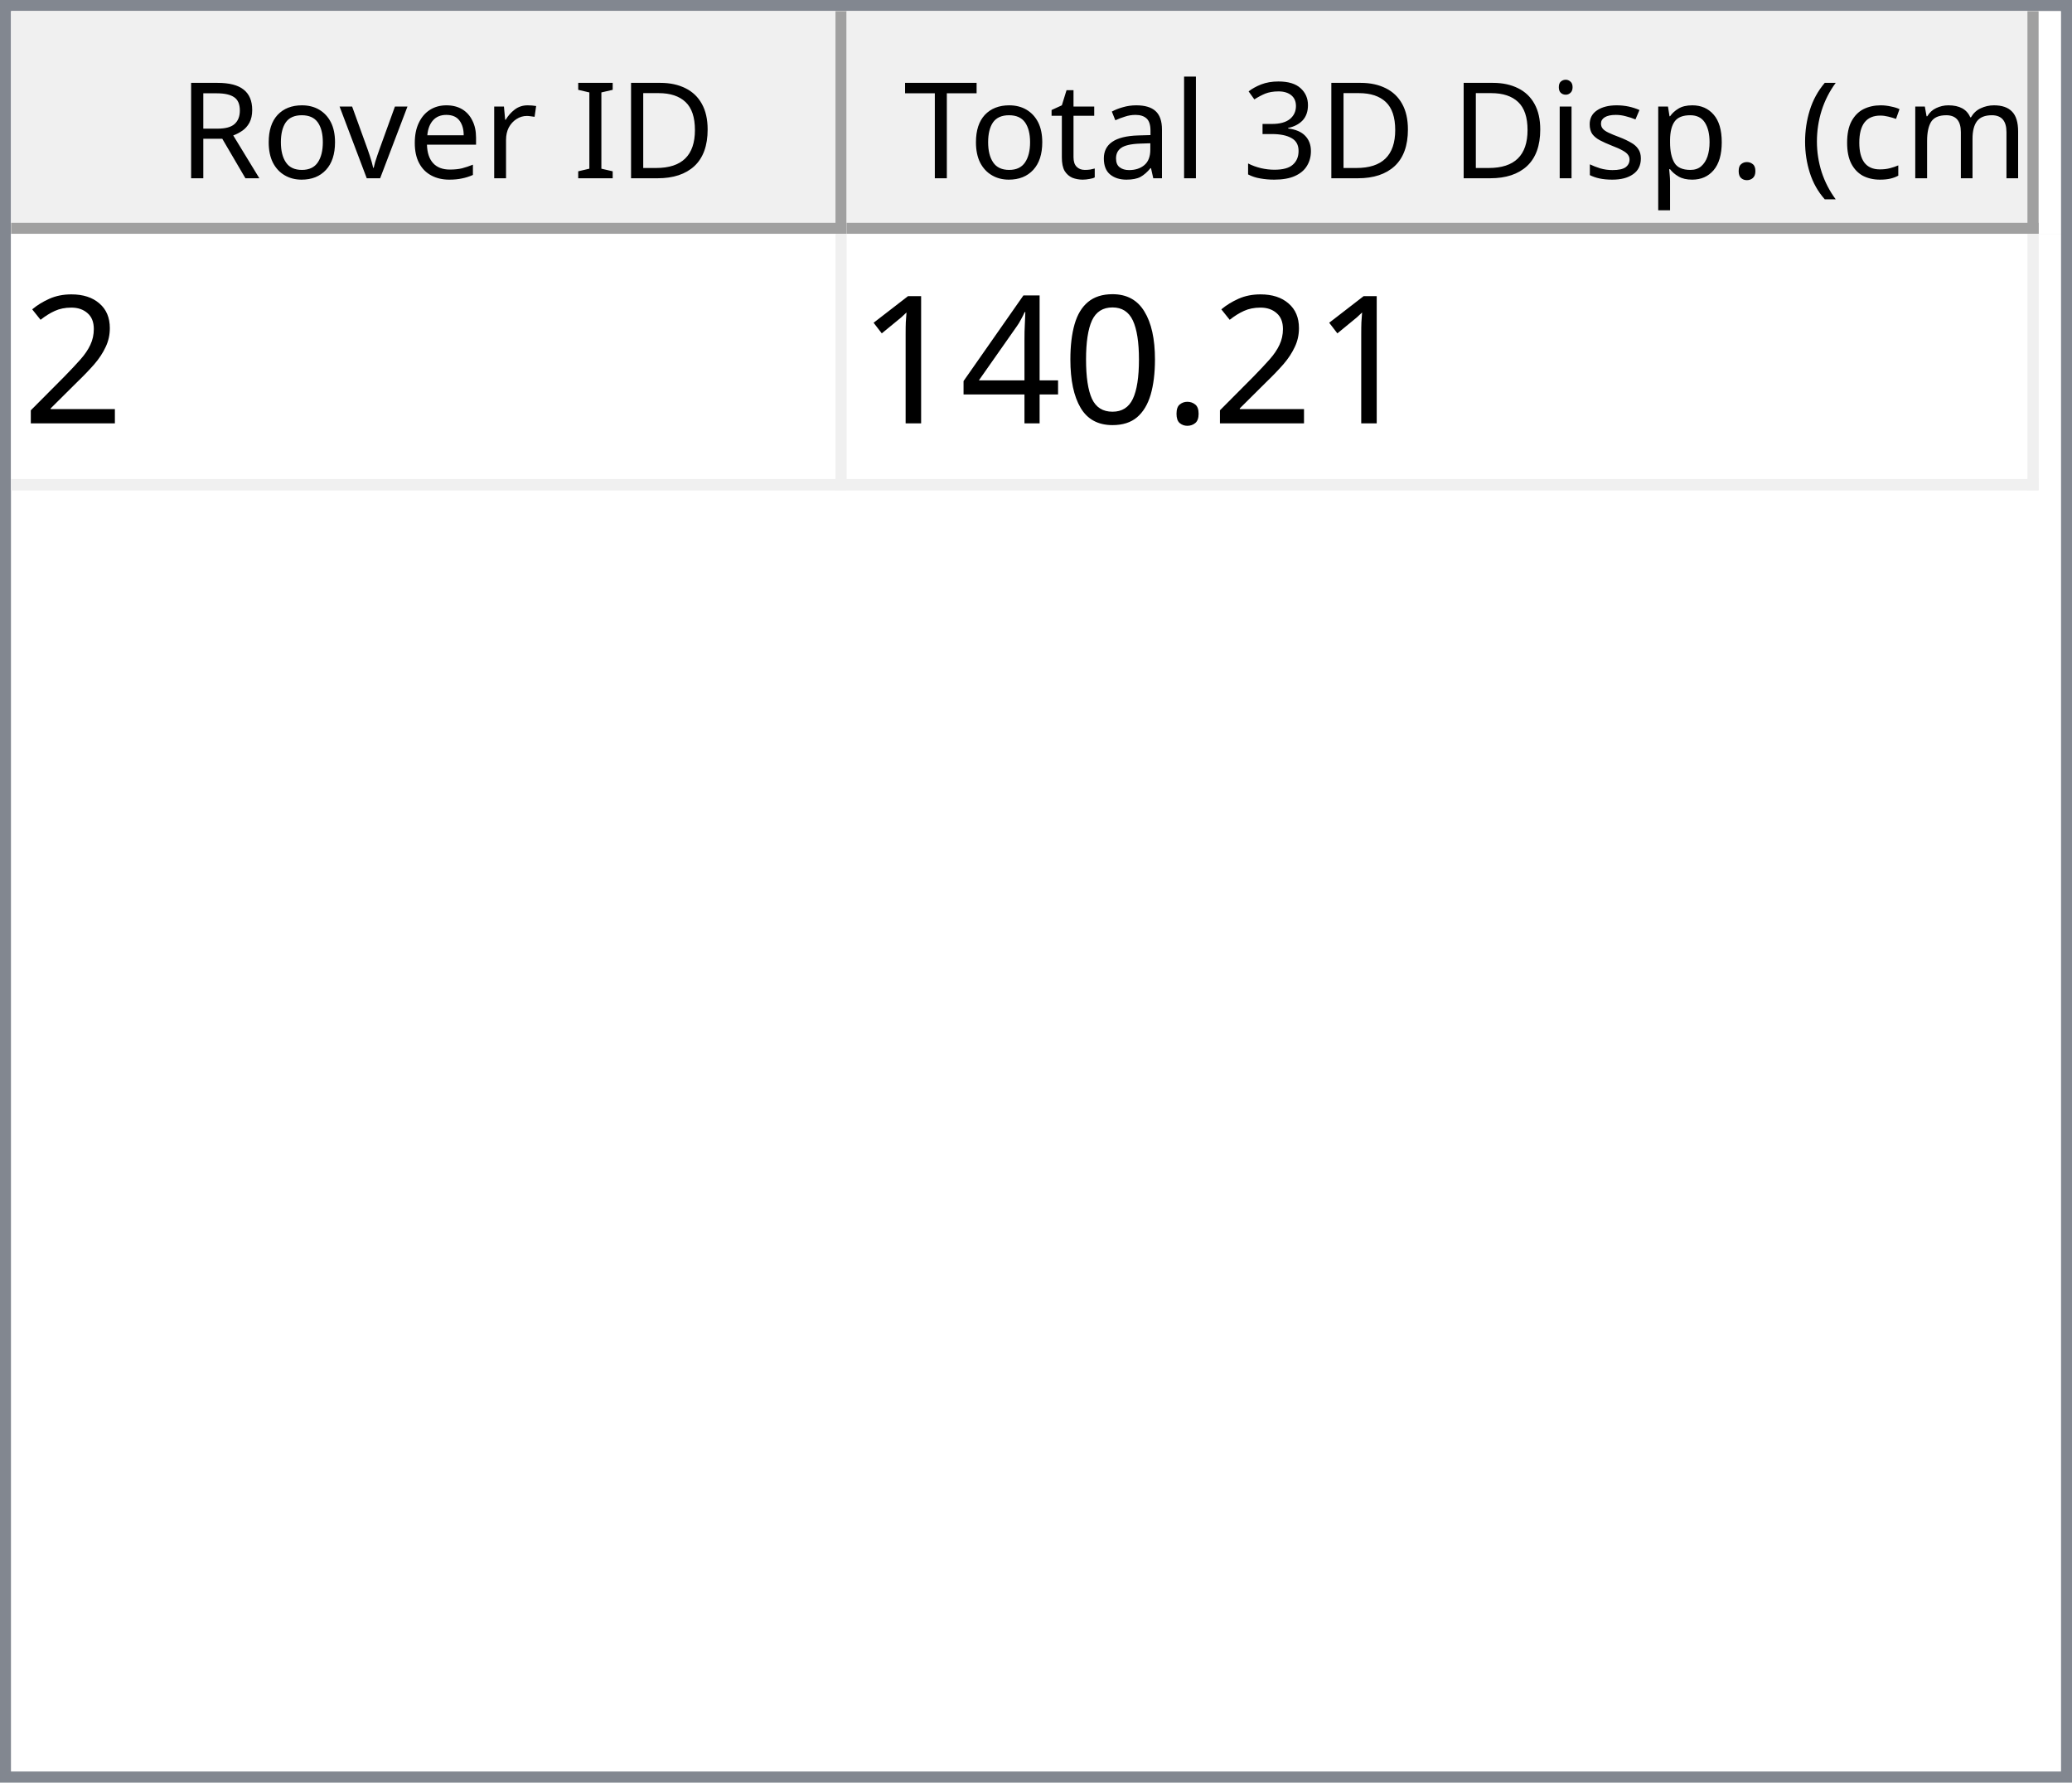
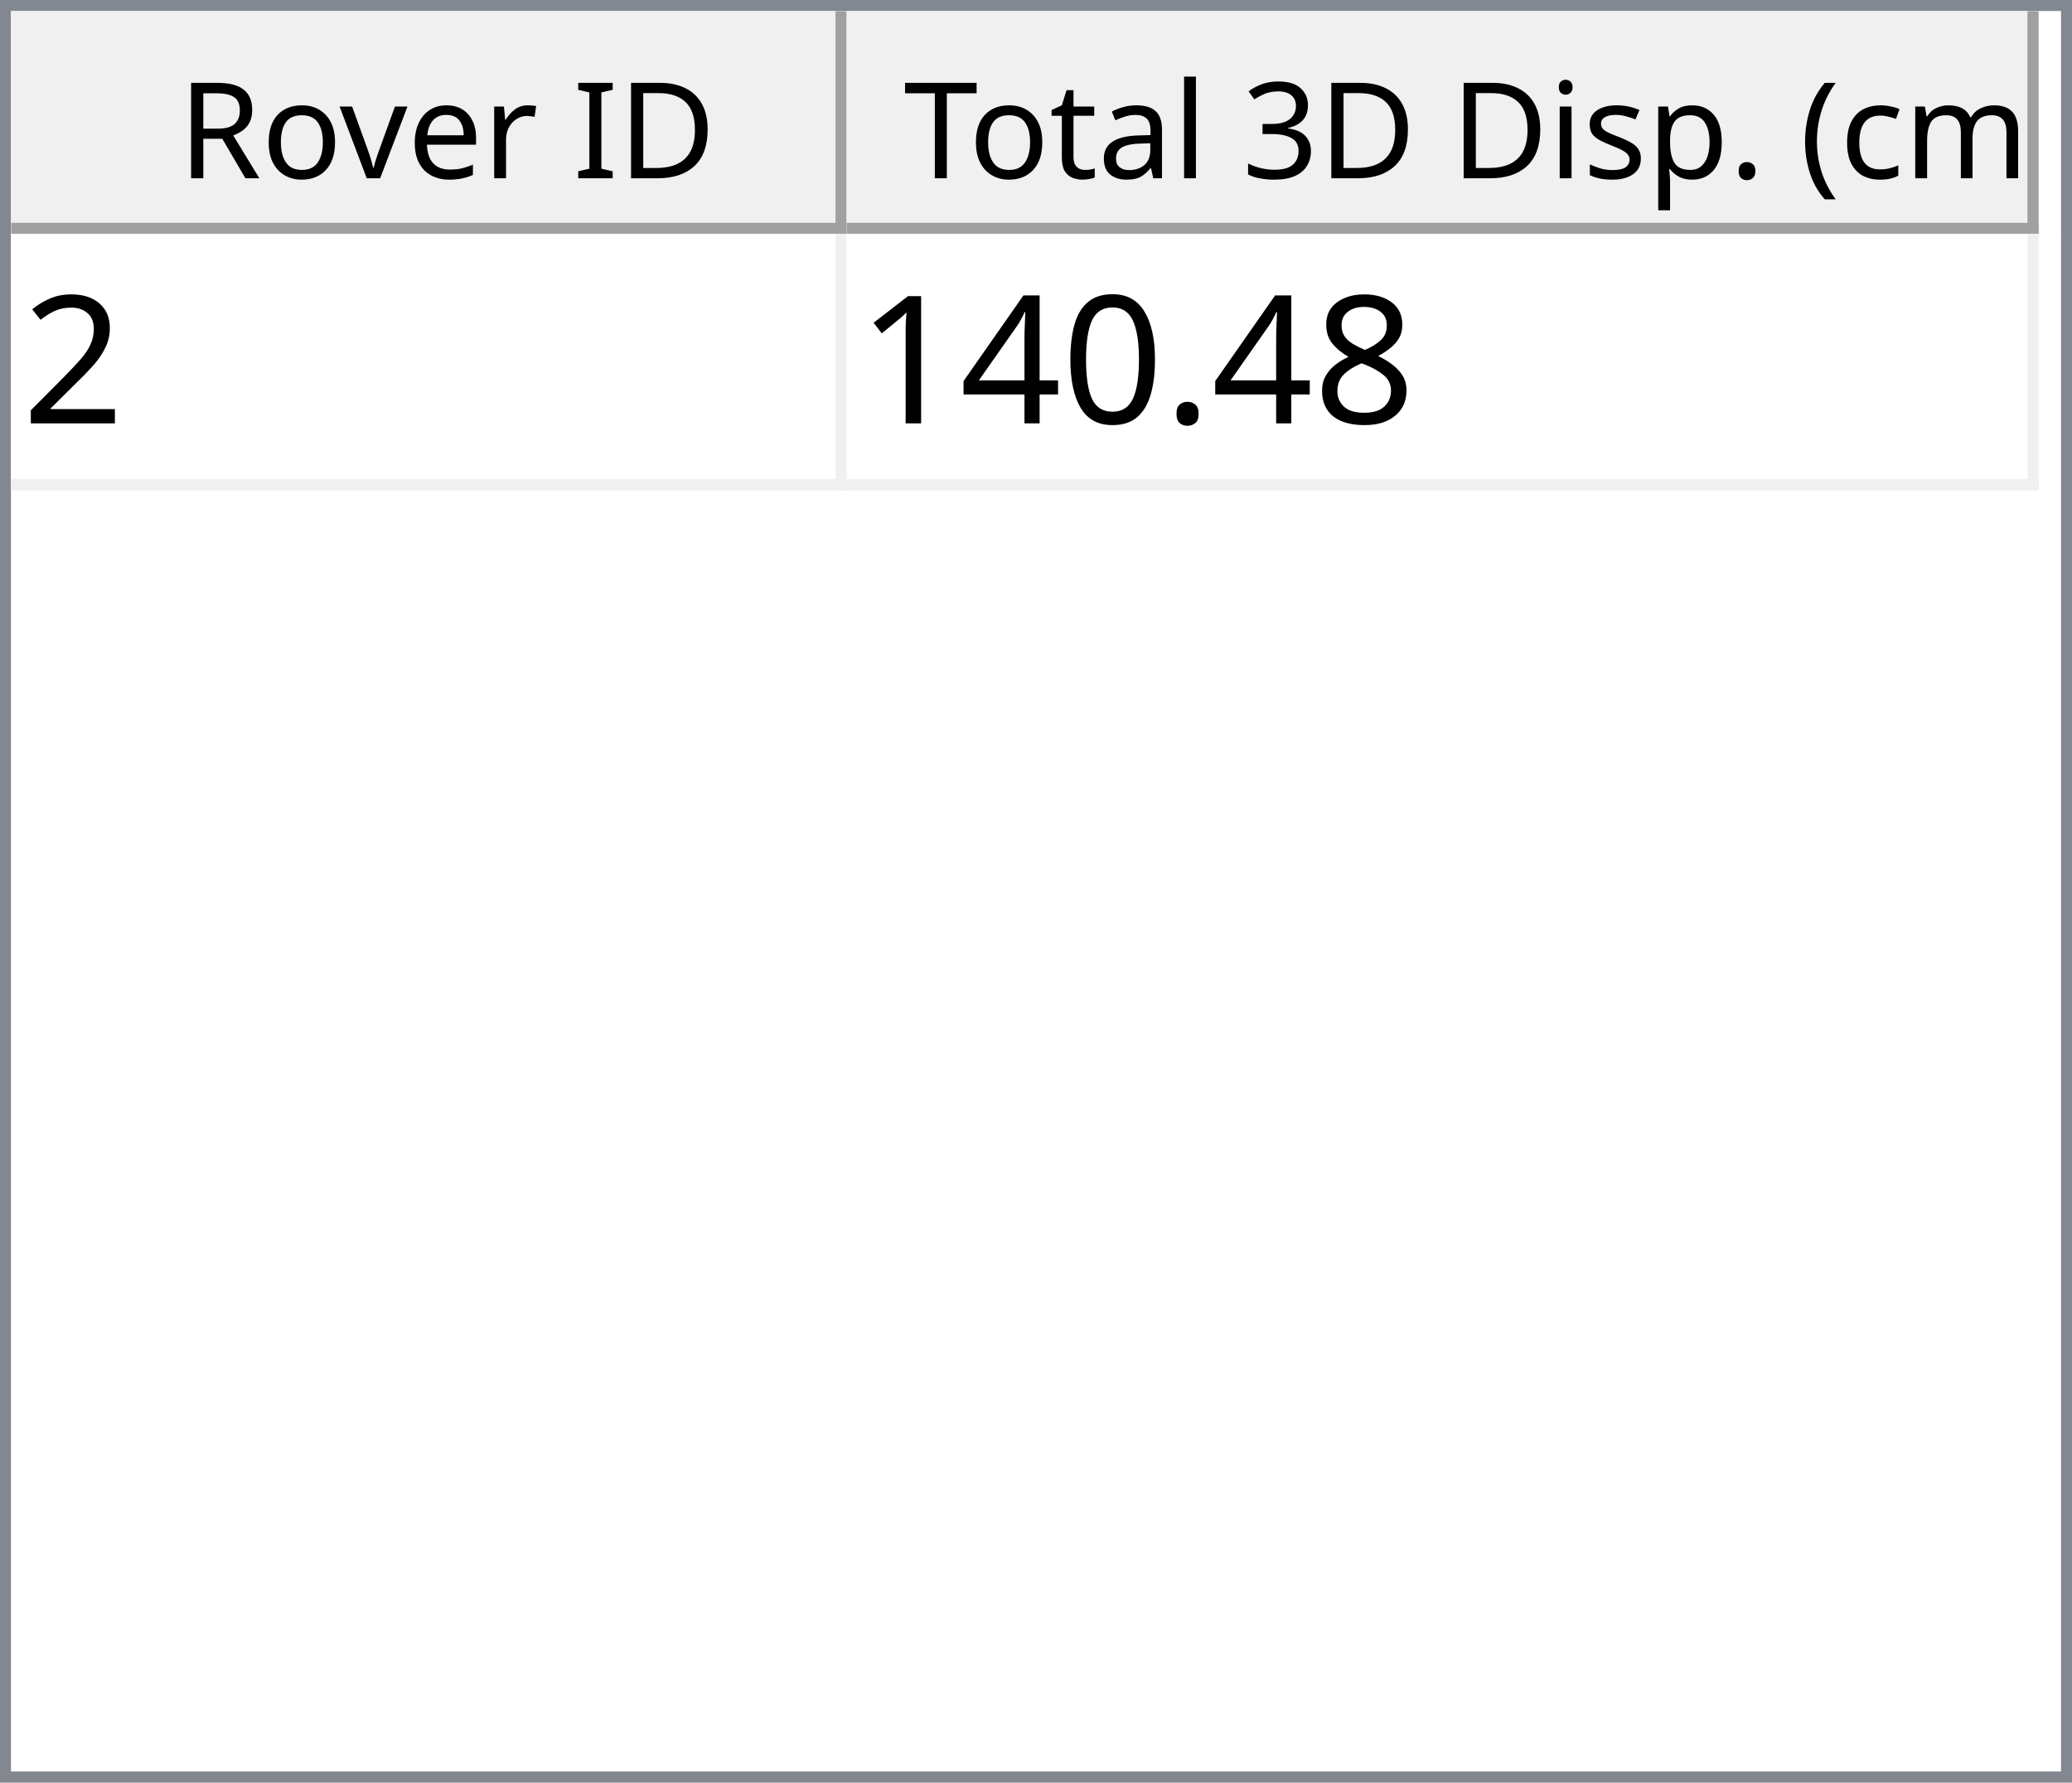
<svg xmlns="http://www.w3.org/2000/svg" style="fill-opacity:1; color-rendering:auto; color-interpolation:auto; text-rendering:auto; stroke:black; stroke-linecap:square; stroke-miterlimit:10; shape-rendering:auto; stroke-opacity:1; fill:black; stroke-dasharray:none; font-weight:normal; stroke-width:1; font-family:'Dialog'; font-style:normal; stroke-linejoin:miter; font-size:12px; stroke-dashoffset:0; image-rendering:auto;" width="186" height="160">
  <defs id="genericDefs" />
  <g>
    <defs id="defs1">
      <clipPath clipPathUnits="userSpaceOnUse" id="clipPath1">
        <path d="M0 0 L186 0 L186 160 L0 160 L0 0 Z" />
      </clipPath>
      <clipPath clipPathUnits="userSpaceOnUse" id="clipPath2">
        <path d="M0 0 L0 160 L186 160 L186 0 Z" />
      </clipPath>
      <clipPath clipPathUnits="userSpaceOnUse" id="clipPath3">
        <path d="M0 0 L0 20 L184 20 L184 0 Z" />
      </clipPath>
      <clipPath clipPathUnits="userSpaceOnUse" id="clipPath4">
        <path d="M0 0 L0 20 L75 20 L75 0 Z" />
      </clipPath>
      <clipPath clipPathUnits="userSpaceOnUse" id="clipPath5">
        <path d="M1 1 L1 19 L74 19 L74 1 Z" />
      </clipPath>
      <clipPath clipPathUnits="userSpaceOnUse" id="clipPath6">
        <path d="M0 0 L0 18 L73 18 L73 0 Z" />
      </clipPath>
      <clipPath clipPathUnits="userSpaceOnUse" id="clipPath7">
        <path d="M-0.5 -0.5 L-0.5 19.5 L74.5 19.5 L74.5 -0.5 Z" />
      </clipPath>
      <clipPath clipPathUnits="userSpaceOnUse" id="clipPath8">
        <path d="M0 0 L0 20 L107 20 L107 0 Z" />
      </clipPath>
      <clipPath clipPathUnits="userSpaceOnUse" id="clipPath9">
        <path d="M1 1 L1 19 L106 19 L106 1 Z" />
      </clipPath>
      <clipPath clipPathUnits="userSpaceOnUse" id="clipPath10">
        <path d="M0 0 L0 18 L105 18 L105 0 Z" />
      </clipPath>
      <clipPath clipPathUnits="userSpaceOnUse" id="clipPath11">
        <path d="M-0.5 -0.5 L-0.5 19.5 L106.5 19.5 L106.5 -0.5 Z" />
      </clipPath>
      <clipPath clipPathUnits="userSpaceOnUse" id="clipPath12">
        <path d="M0 0 L0 138 L184 138 L184 0 Z" />
      </clipPath>
      <clipPath clipPathUnits="userSpaceOnUse" id="clipPath13">
        <path d="M0 0 L0 23 L182 23 L182 0 Z" />
      </clipPath>
      <clipPath clipPathUnits="userSpaceOnUse" id="clipPath14">
        <path d="M-0.5 -0.5 L-0.5 22.5 L181.5 22.5 L181.5 -0.5 Z" />
      </clipPath>
      <clipPath clipPathUnits="userSpaceOnUse" id="clipPath15">
        <path d="M0 0 L0 22 L74 22 L74 0 Z" />
      </clipPath>
      <clipPath clipPathUnits="userSpaceOnUse" id="clipPath16">
        <path d="M0 0 L0 22 L106 22 L106 0 Z" />
      </clipPath>
      <font horiz-adv-x="64.551" id="font1">
        <font-face ascent="107.91" descent="25.098" units-per-em="100" style="font-style:normal; font-family:Segoe UI; font-weight:normal;" />
        <missing-glyph horiz-adv-x="64.551" d="M8.109 0 L8.109 68.266 L56.453 68.266 L56.453 0 L8.109 0 ZM15.328 7.234 L49.219 7.234 L49.219 61.031 L15.328 61.031 L15.328 7.234 Z" />
        <glyph unicode="D" horiz-adv-x="70.117" d="M9.188 0 L9.188 70.016 L28.516 70.016 Q65.531 70.016 65.531 35.891 Q65.531 19.672 55.25 9.836 Q44.969 0 27.734 0 L9.188 0 ZM17.391 62.594 L17.391 7.422 L27.828 7.422 Q41.609 7.422 49.273 14.797 Q56.938 22.172 56.938 35.688 Q56.938 62.594 28.328 62.594 L17.391 62.594 Z" />
        <glyph unicode="I" horiz-adv-x="26.611" d="M17.391 0 L9.188 0 L9.188 70.016 L17.391 70.016 L17.391 0 Z" />
        <glyph unicode=" " horiz-adv-x="27.393" d="" />
        <glyph unicode="r" horiz-adv-x="34.766" d="M34.188 41.891 Q32.078 43.5 28.125 43.5 Q23 43.5 19.555 38.672 Q16.109 33.844 16.109 25.484 L16.109 0 L8.109 0 L8.109 50 L16.109 50 L16.109 39.703 L16.312 39.703 Q18.016 44.969 21.531 47.922 Q25.047 50.875 29.391 50.875 Q32.516 50.875 34.188 50.203 L34.188 41.891 Z" />
        <glyph unicode="e" horiz-adv-x="52.295" d="M48.297 23 L12.984 23 Q13.188 14.656 17.484 10.109 Q21.781 5.562 29.297 5.562 Q37.75 5.562 44.828 11.141 L44.828 3.609 Q38.234 -1.172 27.391 -1.172 Q16.797 -1.172 10.742 5.641 Q4.688 12.453 4.688 24.812 Q4.688 36.469 11.305 43.82 Q17.922 51.172 27.734 51.172 Q37.547 51.172 42.922 44.828 Q48.297 38.484 48.297 27.203 L48.297 23 ZM40.094 29.781 Q40.047 36.719 36.75 40.578 Q33.453 44.438 27.594 44.438 Q21.922 44.438 17.969 40.383 Q14.016 36.328 13.094 29.781 L40.094 29.781 Z" />
        <glyph unicode="v" horiz-adv-x="47.9" d="M47.406 50 L27.484 0 L19.625 0 L0.688 50 L9.469 50 L22.172 13.672 Q23.578 9.672 23.922 6.688 L24.125 6.688 Q24.609 10.453 25.688 13.484 L38.969 50 L47.406 50 Z" />
        <glyph unicode="o" horiz-adv-x="58.594" d="M29 -1.172 Q17.922 -1.172 11.305 5.836 Q4.688 12.844 4.688 24.422 Q4.688 37.016 11.57 44.094 Q18.453 51.172 30.172 51.172 Q41.359 51.172 47.633 44.289 Q53.906 37.406 53.906 25.203 Q53.906 13.234 47.141 6.031 Q40.375 -1.172 29 -1.172 ZM29.594 44.438 Q21.875 44.438 17.383 39.188 Q12.891 33.938 12.891 24.703 Q12.891 15.828 17.43 10.695 Q21.969 5.562 29.594 5.562 Q37.359 5.562 41.531 10.594 Q45.703 15.625 45.703 24.906 Q45.703 34.281 41.531 39.359 Q37.359 44.438 29.594 44.438 Z" />
        <glyph unicode="R" horiz-adv-x="59.814" d="M59.375 0 L49.609 0 L37.891 19.625 Q36.281 22.359 34.766 24.289 Q33.25 26.219 31.664 27.438 Q30.078 28.656 28.25 29.219 Q26.422 29.781 24.125 29.781 L17.391 29.781 L17.391 0 L9.188 0 L9.188 70.016 L30.078 70.016 Q34.672 70.016 38.555 68.867 Q42.438 67.719 45.289 65.375 Q48.141 63.031 49.758 59.547 Q51.375 56.062 51.375 51.375 Q51.375 47.703 50.273 44.656 Q49.172 41.609 47.148 39.211 Q45.125 36.812 42.266 35.133 Q39.406 33.453 35.844 32.516 L35.844 32.328 Q37.594 31.547 38.891 30.547 Q40.188 29.547 41.359 28.18 Q42.531 26.812 43.68 25.078 Q44.828 23.344 46.234 21.047 L59.375 0 ZM17.391 62.594 L17.391 37.203 L28.516 37.203 Q31.594 37.203 34.203 38.133 Q36.812 39.062 38.719 40.797 Q40.625 42.531 41.703 45.047 Q42.781 47.562 42.781 50.688 Q42.781 56.297 39.141 59.445 Q35.5 62.594 28.609 62.594 L17.391 62.594 Z" />
        <glyph unicode=")" horiz-adv-x="30.176" d="M8.297 -15.922 L1.172 -15.922 Q16.406 2.344 16.406 26.812 Q16.406 51.469 1.078 70.016 L8.297 70.016 Q23.531 52.156 23.531 26.703 Q23.531 1.375 8.297 -15.922 Z" />
        <glyph unicode="m" horiz-adv-x="86.133" d="M79.109 0 L71.094 0 L71.094 28.719 Q71.094 37.016 68.531 40.727 Q65.969 44.438 59.906 44.438 Q54.781 44.438 51.195 39.75 Q47.609 35.062 47.609 28.516 L47.609 0 L39.594 0 L39.594 29.688 Q39.594 44.438 28.219 44.438 Q22.953 44.438 19.531 40.016 Q16.109 35.594 16.109 28.516 L16.109 0 L8.109 0 L8.109 50 L16.109 50 L16.109 42.094 L16.312 42.094 Q21.625 51.172 31.844 51.172 Q36.969 51.172 40.773 48.312 Q44.578 45.453 46 40.828 Q51.562 51.172 62.594 51.172 Q79.109 51.172 79.109 30.812 L79.109 0 Z" />
        <glyph unicode="c" horiz-adv-x="46.191" d="M42.188 2.297 Q36.422 -1.172 28.516 -1.172 Q17.828 -1.172 11.258 5.789 Q4.688 12.75 4.688 23.828 Q4.688 36.188 11.766 43.68 Q18.844 51.172 30.672 51.172 Q37.25 51.172 42.281 48.734 L42.281 40.531 Q36.719 44.438 30.375 44.438 Q22.703 44.438 17.797 38.945 Q12.891 33.453 12.891 24.516 Q12.891 15.719 17.508 10.641 Q22.125 5.562 29.891 5.562 Q36.422 5.562 42.188 9.906 L42.188 2.297 Z" />
        <glyph unicode="(" horiz-adv-x="30.176" d="M29.109 -15.922 L21.969 -15.922 Q6.844 1.375 6.844 26.703 Q6.844 52.156 21.969 70.016 L29.203 70.016 Q13.875 51.469 13.875 26.812 Q13.875 2.344 29.109 -15.922 Z" />
        <glyph unicode="." horiz-adv-x="21.68" d="M10.891 -1.078 Q8.641 -1.078 7.055 0.539 Q5.469 2.156 5.469 4.391 Q5.469 6.641 7.055 8.273 Q8.641 9.906 10.891 9.906 Q13.188 9.906 14.797 8.273 Q16.406 6.641 16.406 4.391 Q16.406 2.156 14.797 0.539 Q13.188 -1.078 10.891 -1.078 Z" />
        <glyph unicode="p" horiz-adv-x="58.789" d="M16.312 7.234 L16.109 7.234 L16.109 -23 L8.109 -23 L8.109 50 L16.109 50 L16.109 41.219 L16.312 41.219 Q22.219 51.172 33.594 51.172 Q43.266 51.172 48.688 44.461 Q54.109 37.75 54.109 26.469 Q54.109 13.922 48 6.375 Q41.891 -1.172 31.297 -1.172 Q21.578 -1.172 16.312 7.234 ZM16.109 27.391 L16.109 20.406 Q16.109 14.203 20.141 9.883 Q24.172 5.562 30.375 5.562 Q37.641 5.562 41.773 11.133 Q45.906 16.703 45.906 26.609 Q45.906 34.969 42.047 39.703 Q38.188 44.438 31.594 44.438 Q24.609 44.438 20.359 39.578 Q16.109 34.719 16.109 27.391 Z" />
        <glyph unicode="s" horiz-adv-x="42.432" d="M5.078 1.812 L5.078 10.406 Q11.625 5.562 19.484 5.562 Q30.031 5.562 30.031 12.594 Q30.031 14.594 29.125 15.992 Q28.219 17.391 26.68 18.461 Q25.141 19.531 23.07 20.383 Q21 21.234 18.609 22.172 Q15.281 23.484 12.766 24.828 Q10.25 26.172 8.57 27.859 Q6.891 29.547 6.031 31.695 Q5.172 33.844 5.172 36.719 Q5.172 40.234 6.789 42.945 Q8.406 45.656 11.086 47.484 Q13.766 49.312 17.211 50.242 Q20.656 51.172 24.312 51.172 Q30.812 51.172 35.938 48.922 L35.938 40.828 Q30.422 44.438 23.25 44.438 Q21 44.438 19.195 43.922 Q17.391 43.406 16.094 42.477 Q14.797 41.547 14.086 40.258 Q13.375 38.969 13.375 37.406 Q13.375 35.453 14.086 34.133 Q14.797 32.812 16.164 31.789 Q17.531 30.766 19.484 29.938 Q21.438 29.109 23.922 28.125 Q27.25 26.859 29.883 25.516 Q32.516 24.172 34.375 22.484 Q36.234 20.797 37.234 18.602 Q38.234 16.406 38.234 13.375 Q38.234 9.672 36.602 6.938 Q34.969 4.203 32.234 2.398 Q29.5 0.594 25.93 -0.289 Q22.359 -1.172 18.453 -1.172 Q10.75 -1.172 5.078 1.812 Z" />
        <glyph unicode="i" horiz-adv-x="24.219" d="M12.203 62.703 Q10.062 62.703 8.547 64.164 Q7.031 65.625 7.031 67.875 Q7.031 70.125 8.547 71.609 Q10.062 73.094 12.203 73.094 Q14.406 73.094 15.945 71.609 Q17.484 70.125 17.484 67.875 Q17.484 65.719 15.945 64.211 Q14.406 62.703 12.203 62.703 ZM16.109 0 L8.109 0 L8.109 50 L16.109 50 L16.109 0 Z" />
        <glyph unicode="3" horiz-adv-x="53.906" d="M46.531 19.828 Q46.531 15.094 44.75 11.211 Q42.969 7.328 39.719 4.57 Q36.469 1.812 31.93 0.297 Q27.391 -1.219 21.922 -1.219 Q11.922 -1.219 6 2.594 L6 11.188 Q13.094 5.609 22.219 5.609 Q25.875 5.609 28.828 6.539 Q31.781 7.469 33.906 9.227 Q36.031 10.984 37.18 13.477 Q38.328 15.969 38.328 19.094 Q38.328 32.812 18.797 32.812 L12.984 32.812 L12.984 39.594 L18.5 39.594 Q35.797 39.594 35.797 52.484 Q35.797 64.406 22.609 64.406 Q15.188 64.406 8.688 59.422 L8.688 67.188 Q15.375 71.188 24.609 71.188 Q29 71.188 32.57 69.969 Q36.141 68.75 38.68 66.555 Q41.219 64.359 42.609 61.281 Q44 58.203 44 54.5 Q44 40.672 30.031 36.719 L30.031 36.531 Q33.594 36.141 36.625 34.797 Q39.656 33.453 41.852 31.305 Q44.047 29.156 45.289 26.25 Q46.531 23.344 46.531 19.828 Z" />
        <glyph unicode="l" horiz-adv-x="24.219" d="M16.109 0 L8.109 0 L8.109 74.031 L16.109 74.031 L16.109 0 Z" />
        <glyph unicode="a" horiz-adv-x="50.879" d="M43.891 0 L35.891 0 L35.891 7.812 L35.688 7.812 Q30.469 -1.172 20.312 -1.172 Q12.844 -1.172 8.617 2.781 Q4.391 6.734 4.391 13.281 Q4.391 27.297 20.906 29.594 L35.891 31.688 Q35.891 44.438 25.594 44.438 Q16.547 44.438 9.281 38.281 L9.281 46.484 Q16.656 51.172 26.266 51.172 Q43.891 51.172 43.891 32.516 L43.891 0 ZM35.891 25.297 L23.828 23.641 Q18.266 22.859 15.43 20.875 Q12.594 18.891 12.594 13.875 Q12.594 10.203 15.211 7.883 Q17.828 5.562 22.172 5.562 Q28.125 5.562 32.008 9.742 Q35.891 13.922 35.891 20.312 L35.891 25.297 Z" />
        <glyph unicode="t" horiz-adv-x="33.887" d="M31.297 0.484 Q28.469 -1.078 23.828 -1.078 Q10.688 -1.078 10.688 13.578 L10.688 43.172 L2.094 43.172 L2.094 50 L10.688 50 L10.688 62.203 L18.703 64.797 L18.703 50 L31.297 50 L31.297 43.172 L18.703 43.172 L18.703 14.984 Q18.703 9.969 20.414 7.82 Q22.125 5.672 26.078 5.672 Q29.109 5.672 31.297 7.328 L31.297 0.484 Z" />
        <glyph unicode="T" horiz-adv-x="52.393" d="M50.594 62.594 L30.375 62.594 L30.375 0 L22.172 0 L22.172 62.594 L2 62.594 L2 70.016 L50.594 70.016 L50.594 62.594 Z" />
      </font>
      <font horiz-adv-x="75.0" id="font2">
        <font-face ascent="100.537" descent="21.973" units-per-em="100" style="font-style:normal; font-family:sans-serif; font-weight:normal;" />
        <missing-glyph horiz-adv-x="75.0" d="M12.5 0 L12.5 62.5 L62.5 62.5 L62.5 0 L12.5 0 ZM14.062 1.562 L60.938 1.562 L60.938 60.938 L14.062 60.938 L14.062 1.562 Z" />
        <glyph unicode="2" horiz-adv-x="55.615" d="M50.344 8.453 L50.344 0 L3.031 0 Q2.938 3.172 4.047 6.109 Q5.859 10.938 9.836 15.625 Q13.812 20.312 21.344 26.469 Q33.016 36.031 37.117 41.625 Q41.219 47.219 41.219 52.203 Q41.219 57.422 37.477 61.008 Q33.734 64.594 27.734 64.594 Q21.391 64.594 17.578 60.789 Q13.766 56.984 13.719 50.25 L4.688 51.172 Q5.609 61.281 11.664 66.578 Q17.719 71.875 27.938 71.875 Q38.234 71.875 44.242 66.164 Q50.25 60.453 50.25 52 Q50.25 47.703 48.492 43.555 Q46.734 39.406 42.656 34.812 Q38.578 30.219 29.109 22.219 Q21.188 15.578 18.945 13.211 Q16.703 10.844 15.234 8.453 L50.344 8.453 Z" />
+         <glyph unicode="8" horiz-adv-x="55.615" d="M17.672 38.812 Q12.203 40.828 9.57 44.539 Q6.938 48.25 6.938 53.422 Q6.938 61.234 12.555 66.555 Q18.172 71.875 27.484 71.875 Q36.859 71.875 42.578 66.43 Q48.297 60.984 48.297 53.172 Q48.297 48.188 45.68 44.508 Q43.062 40.828 37.75 38.812 Q44.344 36.672 47.781 31.883 Q51.219 27.094 51.219 20.453 Q51.219 11.281 44.727 5.031 Q38.234 -1.219 27.641 -1.219 Q17.047 -1.219 10.547 5.055 Q4.047 11.328 4.047 20.703 Q4.047 27.688 7.594 32.398 Q11.141 37.109 17.672 38.812 ZM15.922 53.719 Q15.922 48.641 19.195 45.414 Q22.469 42.188 27.688 42.188 Q32.766 42.188 36.016 45.383 Q39.266 48.578 39.266 53.219 Q39.266 58.062 35.914 61.359 Q32.562 64.656 27.594 64.656 Q22.562 64.656 19.242 61.43 Q15.922 58.203 15.922 53.719 ZM13.094 20.656 Q13.094 16.891 14.875 13.375 Q16.656 9.859 20.172 7.93 Q23.688 6 27.734 6 Q34.031 6 38.133 10.055 Q42.234 14.109 42.234 20.359 Q42.234 26.703 38.016 30.859 Q33.797 35.016 27.438 35.016 Q21.234 35.016 17.164 30.914 Q13.094 26.812 13.094 20.656 Z" />
        <glyph unicode="." horiz-adv-x="27.783" d="M9.078 0 L9.078 10.016 L19.094 10.016 L19.094 0 L9.078 0 Z" />
        <glyph unicode="0" horiz-adv-x="55.615" d="M4.156 35.297 Q4.156 48 6.766 55.742 Q9.375 63.484 14.523 67.68 Q19.672 71.875 27.484 71.875 Q33.25 71.875 37.594 69.555 Q41.938 67.234 44.773 62.867 Q47.609 58.5 49.219 52.227 Q50.828 45.953 50.828 35.297 Q50.828 22.703 48.242 14.969 Q45.656 7.234 40.508 3.008 Q35.359 -1.219 27.484 -1.219 Q17.141 -1.219 11.234 6.203 Q4.156 15.141 4.156 35.297 ZM13.188 35.297 Q13.188 17.672 17.312 11.836 Q21.438 6 27.484 6 Q33.547 6 37.672 11.859 Q41.797 17.719 41.797 35.297 Q41.797 52.984 37.672 58.789 Q33.547 64.594 27.391 64.594 Q21.344 64.594 17.719 59.469 Q13.188 52.938 13.188 35.297 Z" />
        <glyph unicode="4" horiz-adv-x="55.615" d="M32.328 0 L32.328 17.141 L1.266 17.141 L1.266 25.203 L33.938 71.578 L41.109 71.578 L41.109 25.203 L50.781 25.203 L50.781 17.141 L41.109 17.141 L41.109 0 L32.328 0 ZM32.328 25.203 L32.328 57.469 L9.906 25.203 L32.328 25.203 Z" />
        <glyph unicode="1" horiz-adv-x="55.615" d="M37.25 0 L28.469 0 L28.469 56 Q25.297 52.984 20.141 49.953 Q14.984 46.922 10.891 45.406 L10.891 53.906 Q18.266 57.375 23.781 62.305 Q29.297 67.234 31.594 71.875 L37.25 71.875 L37.25 0 Z" />
      </font>
    </defs>
    <g style="fill:white; stroke:white;">
      <rect x="0" y="0" width="186" style="clip-path:url(#clipPath1); stroke:none;" height="160" />
    </g>
    <g style="fill:white; text-rendering:optimizeSpeed; color-rendering:optimizeSpeed; image-rendering:optimizeSpeed; shape-rendering:crispEdges; stroke:white; color-interpolation:sRGB;">
      <rect x="0" width="186" height="160" y="0" style="stroke:none;" />
      <path style="stroke:none;" d="M0 160 L186 160 L186 0 L0 0 Z" />
    </g>
    <g style="fill:rgb(240,240,240); font-family:'Segoe UI'; stroke:rgb(240,240,240);">
      <rect x="0" y="0" width="186" style="clip-path:url(#clipPath2); stroke:none;" height="160" />
    </g>
    <g style="fill:rgb(130,135,144); font-family:'Segoe UI'; stroke:rgb(130,135,144);">
      <path d="M0 0 L186 0 L186 160 L0 160 L0 0 ZM1 1 L185 1 L185 159 L1 159 L1 1 Z" style="fill-rule:evenodd; clip-path:url(#clipPath2); stroke:none;" />
    </g>
    <g style="fill:white; font-family:'Segoe UI'; stroke:white;" transform="translate(1,1)">
      <rect x="0" y="0" width="184" style="clip-path:url(#clipPath3); stroke:none;" height="20" />
    </g>
    <g style="fill:rgb(240,240,240); font-family:'Segoe UI'; stroke:rgb(240,240,240);" transform="translate(1,1)">
      <rect x="0" y="0" width="75" style="clip-path:url(#clipPath4); stroke:none;" height="20" />
    </g>
    <g style="font-family:'Segoe UI';" transform="translate(2,2)">
      <text x="14" xml:space="preserve" y="14" style="clip-path:url(#clipPath6); stroke:none;">Rover ID</text>
    </g>
    <g style="fill:rgb(160,160,160); font-family:'Segoe UI'; stroke:rgb(160,160,160); stroke-linejoin:bevel;" transform="translate(1.5,1.5)">
      <line x1="74" x2="74" y1="0" style="fill:none; clip-path:url(#clipPath7);" y2="19" />
    </g>
    <g style="fill:rgb(160,160,160); font-family:'Segoe UI'; stroke:rgb(160,160,160); stroke-linejoin:bevel;" transform="matrix(1,0,0,1,1,1) translate(0.5,0.5)">
      <line x1="0" x2="74" y1="19" style="fill:none; clip-path:url(#clipPath7);" y2="19" />
    </g>
    <g style="fill:rgb(240,240,240); font-family:'Segoe UI'; stroke:rgb(240,240,240);" transform="translate(76,1)">
      <rect x="0" y="0" width="107" style="clip-path:url(#clipPath8); stroke:none;" height="20" />
    </g>
    <g style="font-family:'Segoe UI';" transform="translate(77,2)">
      <text x="1" xml:space="preserve" y="14" style="clip-path:url(#clipPath10); stroke:none;"> Total 3D Disp. (cm)</text>
    </g>
    <g style="fill:rgb(160,160,160); font-family:'Segoe UI'; stroke:rgb(160,160,160); stroke-linejoin:bevel;" transform="translate(76.5,1.5)">
      <line x1="106" x2="106" y1="0" style="fill:none; clip-path:url(#clipPath11);" y2="19" />
    </g>
    <g style="fill:rgb(160,160,160); font-family:'Segoe UI'; stroke:rgb(160,160,160); stroke-linejoin:bevel;" transform="matrix(1,0,0,1,76,1) translate(0.5,0.5)">
      <line x1="0" x2="106" y1="19" style="fill:none; clip-path:url(#clipPath11);" y2="19" />
    </g>
    <g style="fill:white; font-family:'Segoe UI'; stroke:white;" transform="translate(1,21)">
      <rect x="0" y="0" width="184" style="clip-path:url(#clipPath12); stroke:none;" height="138" />
    </g>
    <g style="fill:rgb(240,240,240); font-size:16px; font-family:sans-serif; stroke:rgb(240,240,240);" transform="translate(1,21)">
      <rect x="0" y="0" width="182" style="clip-path:url(#clipPath13); stroke:none;" height="23" />
      <line transform="translate(0.5,0.5)" x1="0" x2="181" y1="22" style="clip-path:url(#clipPath14); fill:none; stroke-linejoin:bevel;" y2="22" />
    </g>
    <g transform="matrix(1,0,0,1,1,21) translate(0.5,0.5)" style="fill:rgb(240,240,240); font-size:16px; font-family:sans-serif; stroke:rgb(240,240,240); stroke-linejoin:bevel;">
      <line x1="74" x2="74" y1="0" style="fill:none; clip-path:url(#clipPath14);" y2="22" />
    </g>
    <g transform="matrix(1,0,0,1,1,21) translate(0.5,0.5)" style="fill:rgb(240,240,240); font-size:16px; font-family:sans-serif; stroke:rgb(240,240,240); stroke-linejoin:bevel;">
      <line x1="181" x2="181" y1="0" style="fill:none; clip-path:url(#clipPath14);" y2="22" />
    </g>
    <g style="fill:white; font-size:16px; font-family:sans-serif; stroke:white;" transform="matrix(1,0,0,1,1,21)">
      <rect x="0" y="0" width="74" style="clip-path:url(#clipPath15); stroke:none;" height="22" />
      <text x="1" y="17" style="fill:black; clip-path:url(#clipPath15); stroke:none;" xml:space="preserve">2</text>
    </g>
    <g style="fill:white; font-size:16px; font-family:sans-serif; stroke:white;" transform="matrix(1,0,0,1,1,21) translate(75,0)">
      <rect x="0" y="0" width="106" style="clip-path:url(#clipPath16); stroke:none;" height="22" />
-       <text x="1" y="17" style="fill:black; clip-path:url(#clipPath16); stroke:none;" xml:space="preserve">140.21</text>
+       <text x="1" y="17" style="fill:black; clip-path:url(#clipPath16); stroke:none;" xml:space="preserve">140.48</text>
    </g>
  </g>
</svg>
